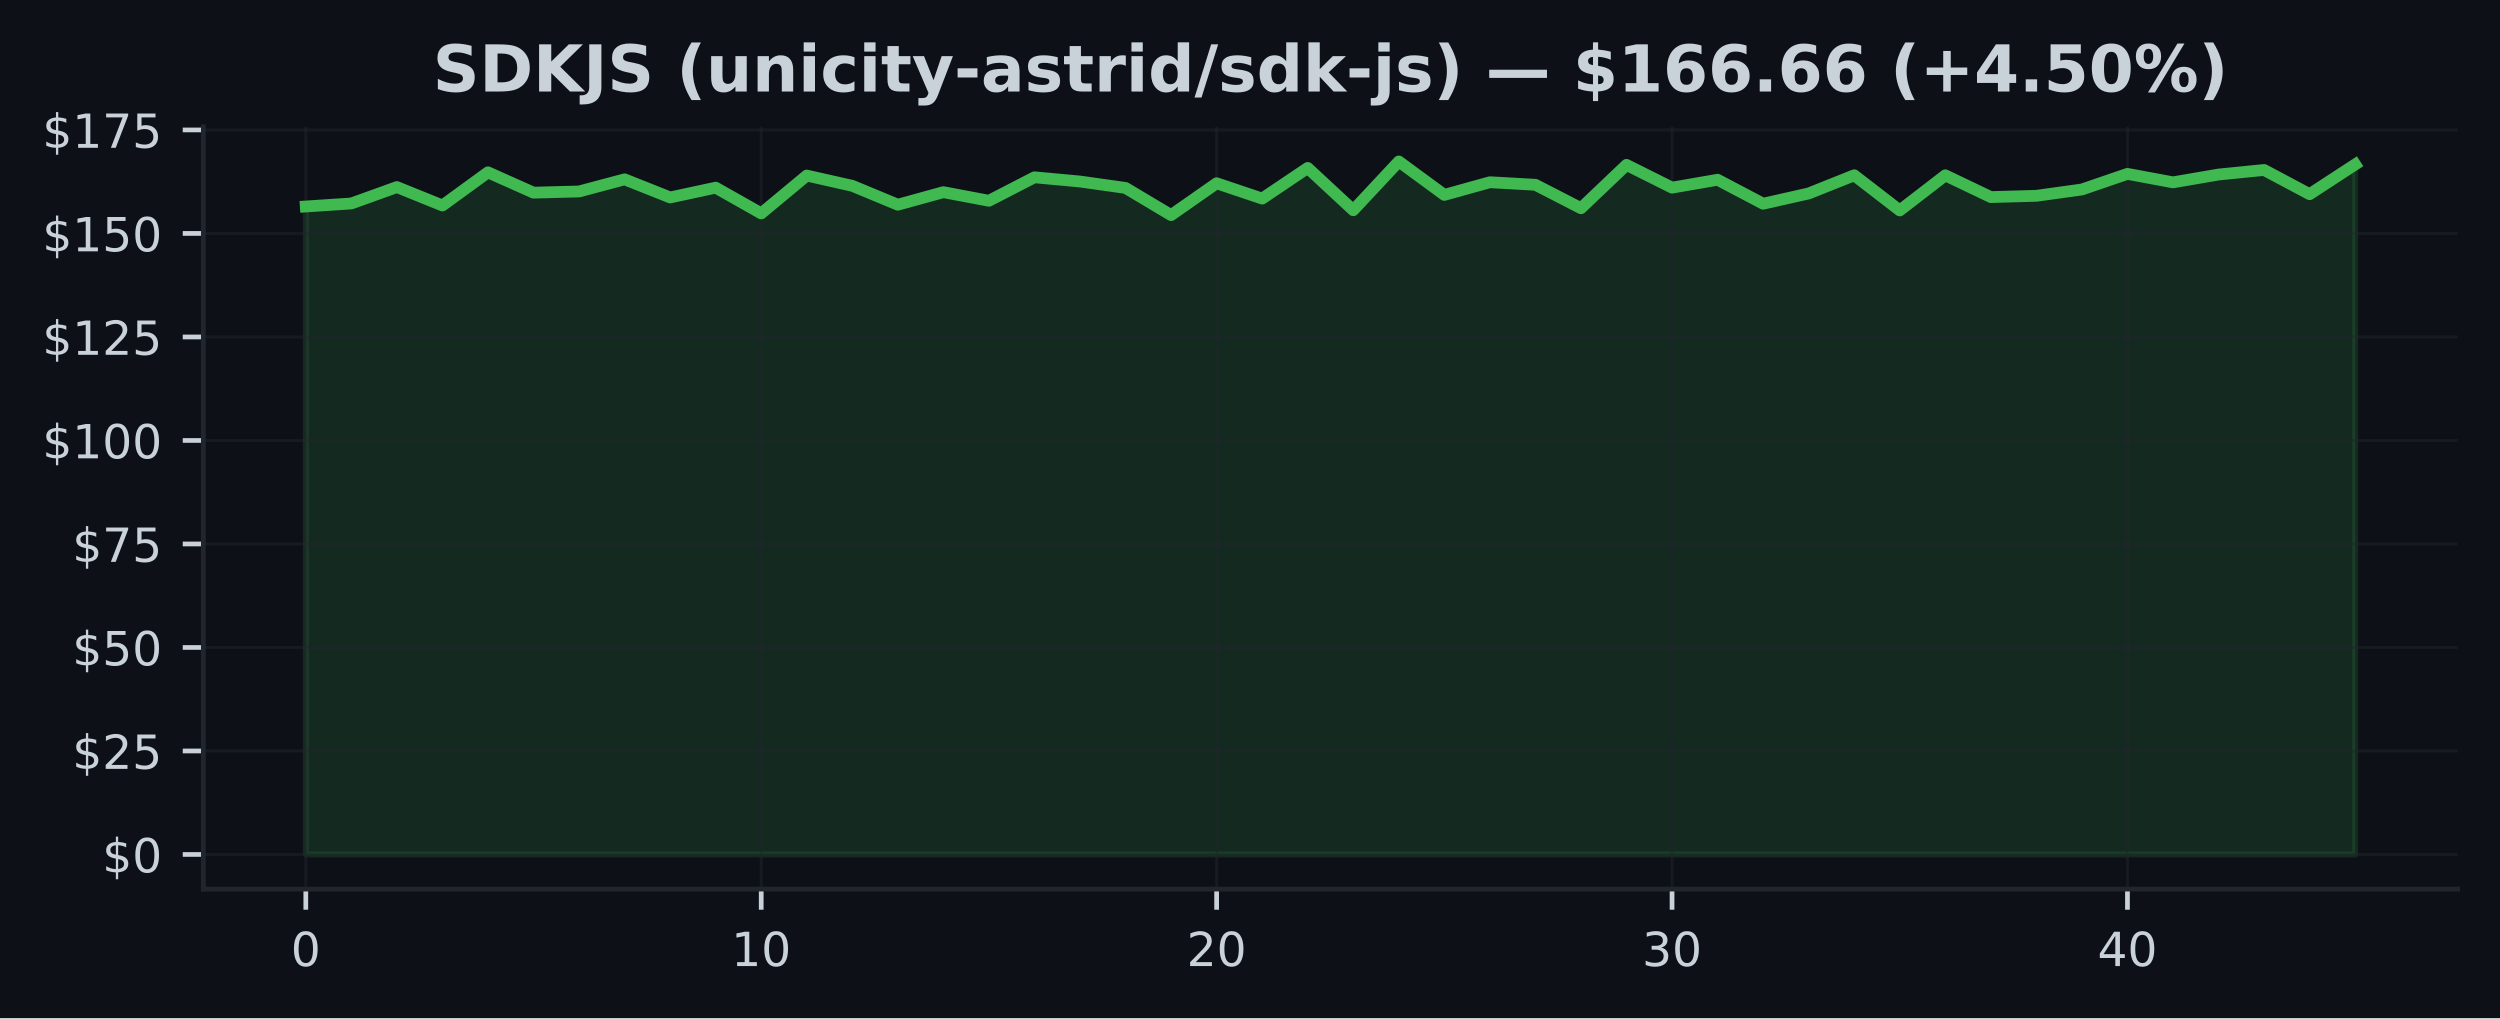
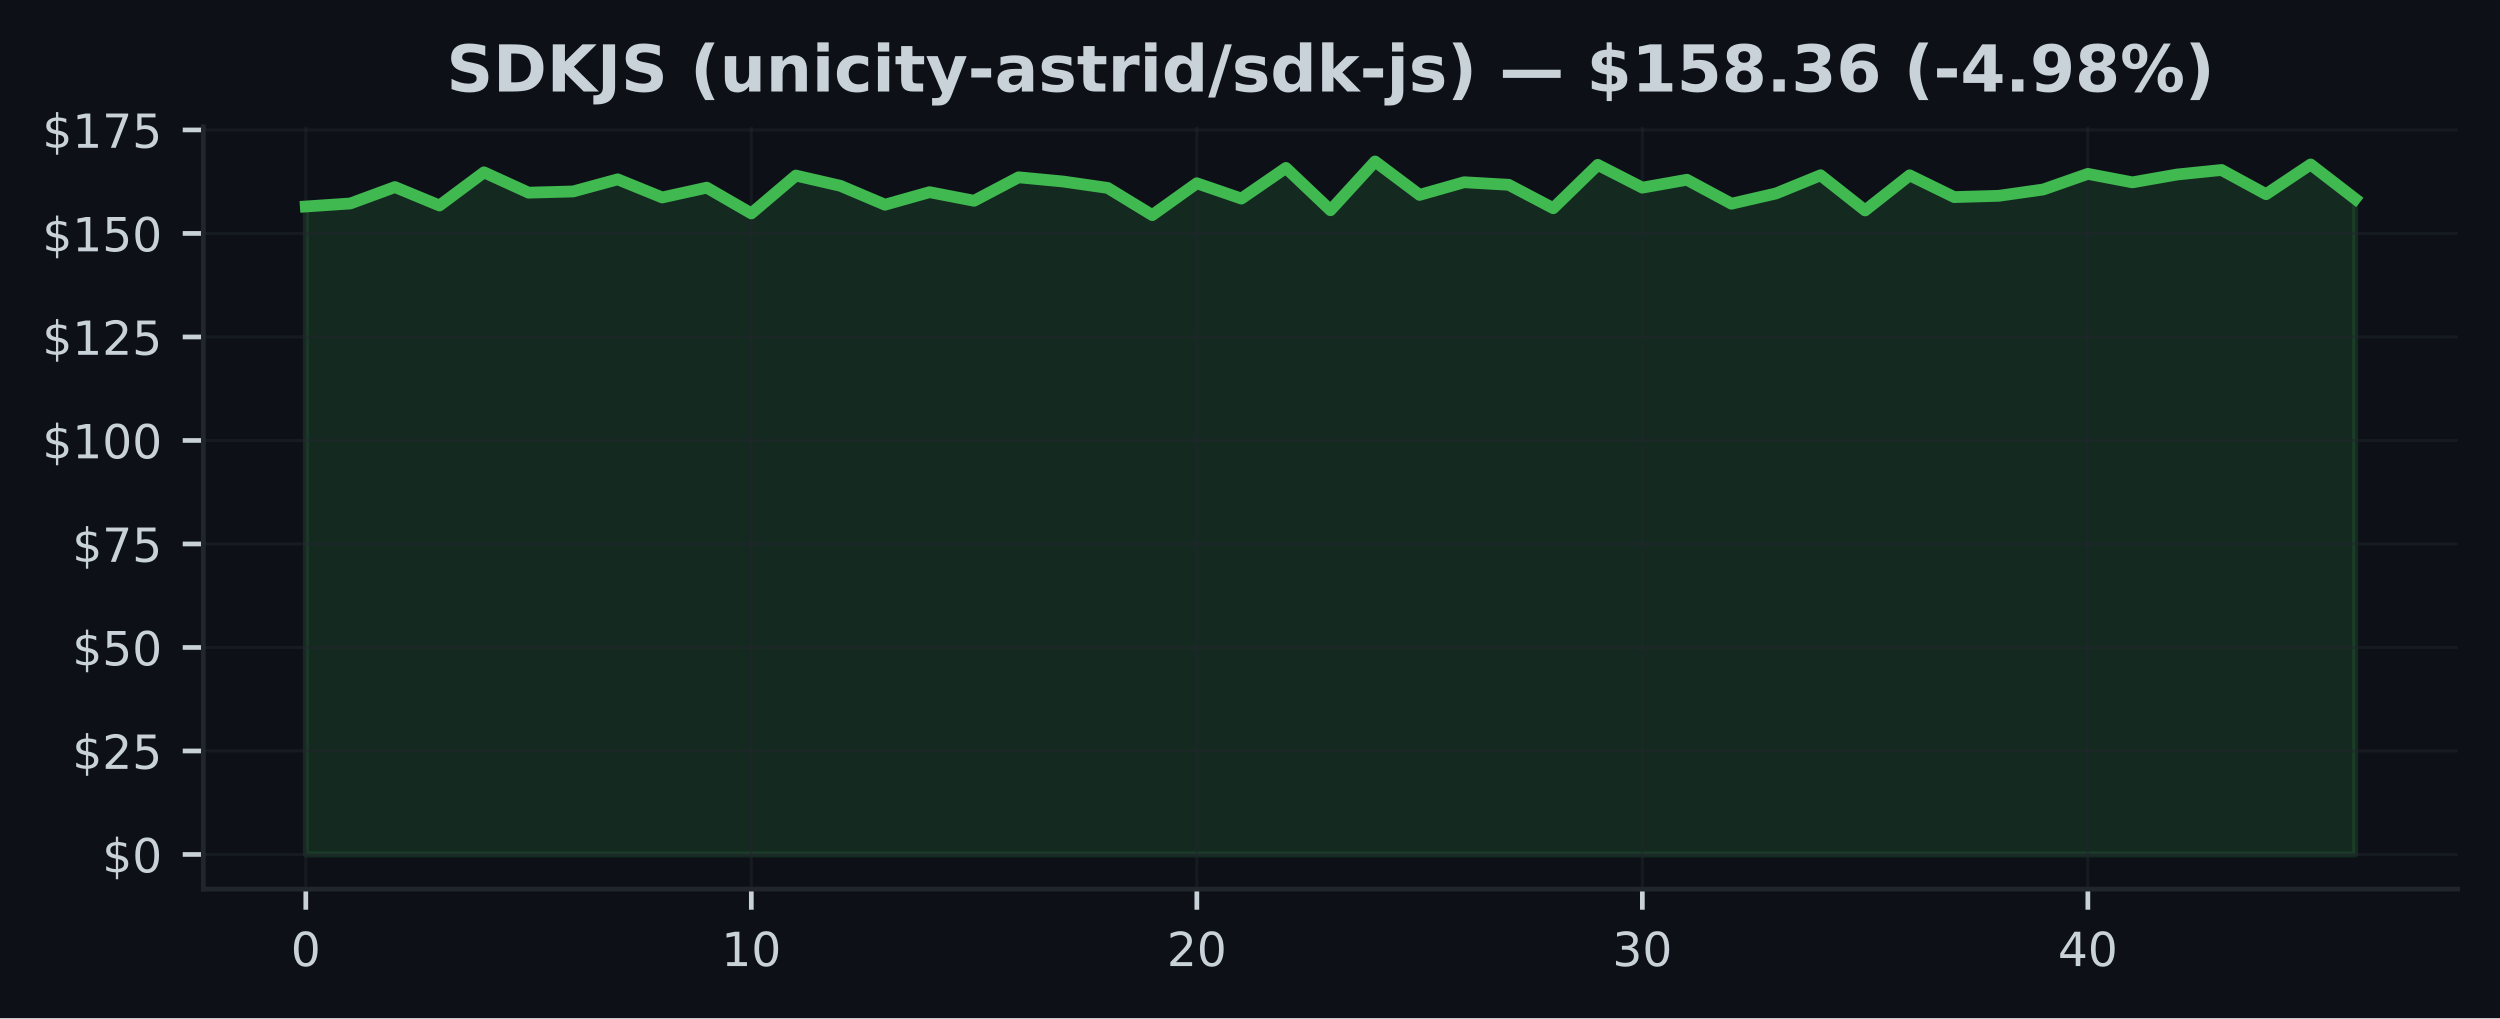
<svg xmlns="http://www.w3.org/2000/svg" xmlns:xlink="http://www.w3.org/1999/xlink" width="424.91pt" height="173.061pt" viewBox="0 0 424.91 173.061" version="1.1">
  <defs>
    <style type="text/css">*{stroke-linejoin: round; stroke-linecap: butt}</style>
  </defs>
  <g id="figure_1">
    <g id="patch_1">
      <path d="M 0 173.061  L 424.91 173.061  L 424.91 0  L 0 0  z " style="fill: #0d1117" />
    </g>
    <g id="axes_1">
      <g id="patch_2">
        <path d="M 34.56 151.118  L 417.71 151.118  L 417.71 21.558  L 34.56 21.558  z " style="fill: #0d1117" />
      </g>
      <g id="FillBetweenPolyCollection_1">
        <defs>
-           <path id="m41cfd12c4c" d="M 51.976 -27.832  L 51.976 -137.964  L 59.716 -138.478  L 67.457 -141.265  L 75.197 -138.133  L 82.938 -143.77  L 90.678 -140.315  L 98.418 -140.519  L 106.159 -142.581  L 113.899 -139.498  L 121.64 -141.166  L 129.38 -136.789  L 137.12 -143.221  L 144.861 -141.476  L 152.601 -138.267  L 160.342 -140.399  L 168.082 -138.935  L 175.822 -142.925  L 183.563 -142.208  L 191.303 -141.117  L 199.044 -136.501  L 206.784 -141.912  L 214.524 -139.308  L 222.265 -144.516  L 230.005 -137.331  L 237.746 -145.613  L 245.486 -139.935  L 253.226 -142.088  L 260.967 -141.652  L 268.707 -137.669  L 276.448 -145.036  L 284.188 -141.166  L 291.928 -142.51  L 299.669 -138.436  L 307.409 -140.181  L 315.15 -143.27  L 322.89 -137.296  L 330.63 -143.263  L 338.371 -139.562  L 346.111 -139.78  L 353.852 -140.857  L 361.592 -143.509  L 369.332 -142.067  L 377.073 -143.397  L 384.813 -144.171  L 392.554 -140.054  L 400.294 -145.107  L 400.294 -27.832  L 400.294 -27.832  L 392.554 -27.832  L 384.813 -27.832  L 377.073 -27.832  L 369.332 -27.832  L 361.592 -27.832  L 353.852 -27.832  L 346.111 -27.832  L 338.371 -27.832  L 330.63 -27.832  L 322.89 -27.832  L 315.15 -27.832  L 307.409 -27.832  L 299.669 -27.832  L 291.928 -27.832  L 284.188 -27.832  L 276.448 -27.832  L 268.707 -27.832  L 260.967 -27.832  L 253.226 -27.832  L 245.486 -27.832  L 237.746 -27.832  L 230.005 -27.832  L 222.265 -27.832  L 214.524 -27.832  L 206.784 -27.832  L 199.044 -27.832  L 191.303 -27.832  L 183.563 -27.832  L 175.822 -27.832  L 168.082 -27.832  L 160.342 -27.832  L 152.601 -27.832  L 144.861 -27.832  L 137.12 -27.832  L 129.38 -27.832  L 121.64 -27.832  L 113.899 -27.832  L 106.159 -27.832  L 98.418 -27.832  L 90.678 -27.832  L 82.938 -27.832  L 75.197 -27.832  L 67.457 -27.832  L 59.716 -27.832  L 51.976 -27.832  z " style="stroke: #3fb950; stroke-opacity: 0.15" />
+           <path id="m6e4a838423" d="M 51.976 -27.832  L 51.976 -137.964  L 59.548 -138.478  L 67.12 -141.265  L 74.692 -138.133  L 82.264 -143.77  L 89.837 -140.315  L 97.409 -140.519  L 104.981 -142.581  L 112.553 -139.498  L 120.125 -141.166  L 127.697 -136.789  L 135.269 -143.221  L 142.842 -141.476  L 150.414 -138.267  L 157.986 -140.399  L 165.558 -138.935  L 173.13 -142.925  L 180.702 -142.208  L 188.274 -141.117  L 195.846 -136.501  L 203.419 -141.912  L 210.991 -139.308  L 218.563 -144.516  L 226.135 -137.331  L 233.707 -145.613  L 241.279 -139.935  L 248.851 -142.088  L 256.424 -141.652  L 263.996 -137.669  L 271.568 -145.036  L 279.14 -141.166  L 286.712 -142.51  L 294.284 -138.436  L 301.856 -140.181  L 309.428 -143.27  L 317.001 -137.296  L 324.573 -143.263  L 332.145 -139.562  L 339.717 -139.78  L 347.289 -140.857  L 354.861 -143.509  L 362.433 -142.067  L 370.006 -143.397  L 377.578 -144.171  L 385.15 -140.054  L 392.722 -145.107  L 400.294 -139.266  L 400.294 -27.832  L 400.294 -27.832  L 392.722 -27.832  L 385.15 -27.832  L 377.578 -27.832  L 370.006 -27.832  L 362.433 -27.832  L 354.861 -27.832  L 347.289 -27.832  L 339.717 -27.832  L 332.145 -27.832  L 324.573 -27.832  L 317.001 -27.832  L 309.428 -27.832  L 301.856 -27.832  L 294.284 -27.832  L 286.712 -27.832  L 279.14 -27.832  L 271.568 -27.832  L 263.996 -27.832  L 256.424 -27.832  L 248.851 -27.832  L 241.279 -27.832  L 233.707 -27.832  L 226.135 -27.832  L 218.563 -27.832  L 210.991 -27.832  L 203.419 -27.832  L 195.846 -27.832  L 188.274 -27.832  L 180.702 -27.832  L 173.13 -27.832  L 165.558 -27.832  L 157.986 -27.832  L 150.414 -27.832  L 142.842 -27.832  L 135.269 -27.832  L 127.697 -27.832  L 120.125 -27.832  L 112.553 -27.832  L 104.981 -27.832  L 97.409 -27.832  L 89.837 -27.832  L 82.264 -27.832  L 74.692 -27.832  L 67.12 -27.832  L 59.548 -27.832  L 51.976 -27.832  z " style="stroke: #3fb950; stroke-opacity: 0.15" />
        </defs>
-         <g clip-path="url(#p8171c9dad5)">
-           <use xlink:href="#m41cfd12c4c" x="0" y="173.061" style="fill: #3fb950; fill-opacity: 0.15; stroke: #3fb950; stroke-opacity: 0.15" />
+         <g clip-path="url(#p0eb071135b)">
+           <use xlink:href="#m6e4a838423" x="0" y="173.061" style="fill: #3fb950; fill-opacity: 0.15; stroke: #3fb950; stroke-opacity: 0.15" />
        </g>
      </g>
      <g id="matplotlib.axis_1">
        <g id="xtick_1">
          <g id="line2d_1">
-             <path d="M 51.976 151.118  L 51.976 21.558  " clip-path="url(#p8171c9dad5)" style="fill: none; stroke: #21262d; stroke-opacity: 0.5; stroke-width: 0.5; stroke-linecap: square" />
+             <path d="M 51.976 151.118  L 51.976 21.558  " clip-path="url(#p0eb071135b)" style="fill: none; stroke: #21262d; stroke-opacity: 0.5; stroke-width: 0.5; stroke-linecap: square" />
          </g>
          <g id="line2d_2">
            <defs>
-               <path id="m00d8bb915d" d="M 0 0  L 0 3.5  " style="stroke: #c9d1d9; stroke-width: 0.8" />
+               <path id="mb0c349c74b" d="M 0 0  L 0 3.5  " style="stroke: #c9d1d9; stroke-width: 0.8" />
            </defs>
            <g>
-               <use xlink:href="#m00d8bb915d" x="51.976" y="151.118" style="fill: #c9d1d9; stroke: #c9d1d9; stroke-width: 0.8" />
+               <use xlink:href="#mb0c349c74b" x="51.976" y="151.118" style="fill: #c9d1d9; stroke: #c9d1d9; stroke-width: 0.8" />
            </g>
          </g>
          <g id="text_1">
            <g style="fill: #c9d1d9" transform="translate(49.43091 164.197) scale(0.08 -0.08)">
              <defs>
                <path id="DejaVuSans-30" d="M 2034 4250  Q 1547 4250 1301 3770  Q 1056 3291 1056 2328  Q 1056 1369 1301 889  Q 1547 409 2034 409  Q 2525 409 2770 889  Q 3016 1369 3016 2328  Q 3016 3291 2770 3770  Q 2525 4250 2034 4250  z M 2034 4750  Q 2819 4750 3233 4129  Q 3647 3509 3647 2328  Q 3647 1150 3233 529  Q 2819 -91 2034 -91  Q 1250 -91 836 529  Q 422 1150 422 2328  Q 422 3509 836 4129  Q 1250 4750 2034 4750  z " transform="scale(0.015625)" />
              </defs>
              <use xlink:href="#DejaVuSans-30" />
            </g>
          </g>
        </g>
        <g id="xtick_2">
          <g id="line2d_3">
-             <path d="M 129.38 151.118  L 129.38 21.558  " clip-path="url(#p8171c9dad5)" style="fill: none; stroke: #21262d; stroke-opacity: 0.5; stroke-width: 0.5; stroke-linecap: square" />
+             <path d="M 127.697 151.118  L 127.697 21.558  " clip-path="url(#p0eb071135b)" style="fill: none; stroke: #21262d; stroke-opacity: 0.5; stroke-width: 0.5; stroke-linecap: square" />
          </g>
          <g id="line2d_4">
            <g>
-               <use xlink:href="#m00d8bb915d" x="129.38" y="151.118" style="fill: #c9d1d9; stroke: #c9d1d9; stroke-width: 0.8" />
+               <use xlink:href="#mb0c349c74b" x="127.697" y="151.118" style="fill: #c9d1d9; stroke: #c9d1d9; stroke-width: 0.8" />
            </g>
          </g>
          <g id="text_2">
-             <g style="fill: #c9d1d9" transform="translate(124.2899 164.197) scale(0.08 -0.08)">
+             <g style="fill: #c9d1d9" transform="translate(122.6073 164.197) scale(0.08 -0.08)">
              <defs>
                <path id="DejaVuSans-31" d="M 794 531  L 1825 531  L 1825 4091  L 703 3866  L 703 4441  L 1819 4666  L 2450 4666  L 2450 531  L 3481 531  L 3481 0  L 794 0  L 794 531  z " transform="scale(0.015625)" />
              </defs>
              <use xlink:href="#DejaVuSans-31" />
              <use xlink:href="#DejaVuSans-30" transform="translate(63.62305 0)" />
            </g>
          </g>
        </g>
        <g id="xtick_3">
          <g id="line2d_5">
-             <path d="M 206.784 151.118  L 206.784 21.558  " clip-path="url(#p8171c9dad5)" style="fill: none; stroke: #21262d; stroke-opacity: 0.5; stroke-width: 0.5; stroke-linecap: square" />
+             <path d="M 203.419 151.118  L 203.419 21.558  " clip-path="url(#p0eb071135b)" style="fill: none; stroke: #21262d; stroke-opacity: 0.5; stroke-width: 0.5; stroke-linecap: square" />
          </g>
          <g id="line2d_6">
            <g>
-               <use xlink:href="#m00d8bb915d" x="206.784" y="151.118" style="fill: #c9d1d9; stroke: #c9d1d9; stroke-width: 0.8" />
+               <use xlink:href="#mb0c349c74b" x="203.419" y="151.118" style="fill: #c9d1d9; stroke: #c9d1d9; stroke-width: 0.8" />
            </g>
          </g>
          <g id="text_3">
-             <g style="fill: #c9d1d9" transform="translate(201.694 164.197) scale(0.08 -0.08)">
+             <g style="fill: #c9d1d9" transform="translate(198.3286 164.197) scale(0.08 -0.08)">
              <defs>
                <path id="DejaVuSans-32" d="M 1228 531  L 3431 531  L 3431 0  L 469 0  L 469 531  Q 828 903 1448 1529  Q 2069 2156 2228 2338  Q 2531 2678 2651 2914  Q 2772 3150 2772 3378  Q 2772 3750 2511 3984  Q 2250 4219 1831 4219  Q 1534 4219 1204 4116  Q 875 4013 500 3803  L 500 4441  Q 881 4594 1212 4672  Q 1544 4750 1819 4750  Q 2544 4750 2975 4387  Q 3406 4025 3406 3419  Q 3406 3131 3298 2873  Q 3191 2616 2906 2266  Q 2828 2175 2409 1742  Q 1991 1309 1228 531  z " transform="scale(0.015625)" />
              </defs>
              <use xlink:href="#DejaVuSans-32" />
              <use xlink:href="#DejaVuSans-30" transform="translate(63.62305 0)" />
            </g>
          </g>
        </g>
        <g id="xtick_4">
          <g id="line2d_7">
-             <path d="M 284.188 151.118  L 284.188 21.558  " clip-path="url(#p8171c9dad5)" style="fill: none; stroke: #21262d; stroke-opacity: 0.5; stroke-width: 0.5; stroke-linecap: square" />
+             <path d="M 279.14 151.118  L 279.14 21.558  " clip-path="url(#p0eb071135b)" style="fill: none; stroke: #21262d; stroke-opacity: 0.5; stroke-width: 0.5; stroke-linecap: square" />
          </g>
          <g id="line2d_8">
            <g>
-               <use xlink:href="#m00d8bb915d" x="284.188" y="151.118" style="fill: #c9d1d9; stroke: #c9d1d9; stroke-width: 0.8" />
+               <use xlink:href="#mb0c349c74b" x="279.14" y="151.118" style="fill: #c9d1d9; stroke: #c9d1d9; stroke-width: 0.8" />
            </g>
          </g>
          <g id="text_4">
-             <g style="fill: #c9d1d9" transform="translate(279.098 164.197) scale(0.08 -0.08)">
+             <g style="fill: #c9d1d9" transform="translate(274.0499 164.197) scale(0.08 -0.08)">
              <defs>
                <path id="DejaVuSans-33" d="M 2597 2516  Q 3050 2419 3304 2112  Q 3559 1806 3559 1356  Q 3559 666 3084 287  Q 2609 -91 1734 -91  Q 1441 -91 1130 -33  Q 819 25 488 141  L 488 750  Q 750 597 1062 519  Q 1375 441 1716 441  Q 2309 441 2620 675  Q 2931 909 2931 1356  Q 2931 1769 2642 2001  Q 2353 2234 1838 2234  L 1294 2234  L 1294 2753  L 1863 2753  Q 2328 2753 2575 2939  Q 2822 3125 2822 3475  Q 2822 3834 2567 4026  Q 2313 4219 1838 4219  Q 1578 4219 1281 4162  Q 984 4106 628 3988  L 628 4550  Q 988 4650 1302 4700  Q 1616 4750 1894 4750  Q 2613 4750 3031 4423  Q 3450 4097 3450 3541  Q 3450 3153 3228 2886  Q 3006 2619 2597 2516  z " transform="scale(0.015625)" />
              </defs>
              <use xlink:href="#DejaVuSans-33" />
              <use xlink:href="#DejaVuSans-30" transform="translate(63.62305 0)" />
            </g>
          </g>
        </g>
        <g id="xtick_5">
          <g id="line2d_9">
-             <path d="M 361.592 151.118  L 361.592 21.558  " clip-path="url(#p8171c9dad5)" style="fill: none; stroke: #21262d; stroke-opacity: 0.5; stroke-width: 0.5; stroke-linecap: square" />
+             <path d="M 354.861 151.118  L 354.861 21.558  " clip-path="url(#p0eb071135b)" style="fill: none; stroke: #21262d; stroke-opacity: 0.5; stroke-width: 0.5; stroke-linecap: square" />
          </g>
          <g id="line2d_10">
            <g>
-               <use xlink:href="#m00d8bb915d" x="361.592" y="151.118" style="fill: #c9d1d9; stroke: #c9d1d9; stroke-width: 0.8" />
+               <use xlink:href="#mb0c349c74b" x="354.861" y="151.118" style="fill: #c9d1d9; stroke: #c9d1d9; stroke-width: 0.8" />
            </g>
          </g>
          <g id="text_5">
-             <g style="fill: #c9d1d9" transform="translate(356.5021 164.197) scale(0.08 -0.08)">
+             <g style="fill: #c9d1d9" transform="translate(349.7713 164.197) scale(0.08 -0.08)">
              <defs>
                <path id="DejaVuSans-34" d="M 2419 4116  L 825 1625  L 2419 1625  L 2419 4116  z M 2253 4666  L 3047 4666  L 3047 1625  L 3713 1625  L 3713 1100  L 3047 1100  L 3047 0  L 2419 0  L 2419 1100  L 313 1100  L 313 1709  L 2253 4666  z " transform="scale(0.015625)" />
              </defs>
              <use xlink:href="#DejaVuSans-34" />
              <use xlink:href="#DejaVuSans-30" transform="translate(63.62305 0)" />
            </g>
          </g>
        </g>
      </g>
      <g id="matplotlib.axis_2">
        <g id="ytick_1">
          <g id="line2d_11">
-             <path d="M 34.56 145.229  L 417.71 145.229  " clip-path="url(#p8171c9dad5)" style="fill: none; stroke: #21262d; stroke-opacity: 0.5; stroke-width: 0.5; stroke-linecap: square" />
+             <path d="M 34.56 145.229  L 417.71 145.229  " clip-path="url(#p0eb071135b)" style="fill: none; stroke: #21262d; stroke-opacity: 0.5; stroke-width: 0.5; stroke-linecap: square" />
          </g>
          <g id="line2d_12">
            <defs>
-               <path id="m93548be502" d="M 0 0  L -3.5 0  " style="stroke: #c9d1d9; stroke-width: 0.8" />
+               <path id="m4bdd27d39d" d="M 0 0  L -3.5 0  " style="stroke: #c9d1d9; stroke-width: 0.8" />
            </defs>
            <g>
-               <use xlink:href="#m93548be502" x="34.56" y="145.229" style="fill: #c9d1d9; stroke: #c9d1d9; stroke-width: 0.8" />
+               <use xlink:href="#m4bdd27d39d" x="34.56" y="145.229" style="fill: #c9d1d9; stroke: #c9d1d9; stroke-width: 0.8" />
            </g>
          </g>
          <g id="text_6">
            <g style="fill: #c9d1d9" transform="translate(17.38 148.2686) scale(0.08 -0.08)">
              <defs>
                <path id="DejaVuSans-24" d="M 2163 -941  L 1850 -941  L 1847 0  Q 1519 6 1191 76  Q 863 147 531 288  L 531 850  Q 850 650 1176 548  Q 1503 447 1850 444  L 1850 1869  Q 1159 1981 845 2250  Q 531 2519 531 2988  Q 531 3497 872 3790  Q 1213 4084 1850 4128  L 1850 4863  L 2163 4863  L 2163 4138  Q 2453 4125 2725 4076  Q 2997 4028 3256 3944  L 3256 3397  Q 2997 3528 2723 3600  Q 2450 3672 2163 3684  L 2163 2350  Q 2872 2241 3206 1959  Q 3541 1678 3541 1191  Q 3541 663 3186 358  Q 2831 53 2163 6  L 2163 -941  z M 1850 2406  L 1850 3688  Q 1488 3647 1297 3481  Q 1106 3316 1106 3041  Q 1106 2772 1282 2622  Q 1459 2472 1850 2406  z M 2163 1806  L 2163 453  Q 2559 506 2761 678  Q 2963 850 2963 1131  Q 2963 1406 2770 1568  Q 2578 1731 2163 1806  z " transform="scale(0.015625)" />
              </defs>
              <use xlink:href="#DejaVuSans-24" />
              <use xlink:href="#DejaVuSans-30" transform="translate(63.62305 0)" />
            </g>
          </g>
        </g>
        <g id="ytick_2">
          <g id="line2d_13">
-             <path d="M 34.56 127.637  L 417.71 127.637  " clip-path="url(#p8171c9dad5)" style="fill: none; stroke: #21262d; stroke-opacity: 0.5; stroke-width: 0.5; stroke-linecap: square" />
+             <path d="M 34.56 127.637  L 417.71 127.637  " clip-path="url(#p0eb071135b)" style="fill: none; stroke: #21262d; stroke-opacity: 0.5; stroke-width: 0.5; stroke-linecap: square" />
          </g>
          <g id="line2d_14">
            <g>
-               <use xlink:href="#m93548be502" x="34.56" y="127.637" style="fill: #c9d1d9; stroke: #c9d1d9; stroke-width: 0.8" />
+               <use xlink:href="#m4bdd27d39d" x="34.56" y="127.637" style="fill: #c9d1d9; stroke: #c9d1d9; stroke-width: 0.8" />
            </g>
          </g>
          <g id="text_7">
            <g style="fill: #c9d1d9" transform="translate(12.29 130.6766) scale(0.08 -0.08)">
              <defs>
                <path id="DejaVuSans-35" d="M 691 4666  L 3169 4666  L 3169 4134  L 1269 4134  L 1269 2991  Q 1406 3038 1543 3061  Q 1681 3084 1819 3084  Q 2600 3084 3056 2656  Q 3513 2228 3513 1497  Q 3513 744 3044 326  Q 2575 -91 1722 -91  Q 1428 -91 1123 -41  Q 819 9 494 109  L 494 744  Q 775 591 1075 516  Q 1375 441 1709 441  Q 2250 441 2565 725  Q 2881 1009 2881 1497  Q 2881 1984 2565 2268  Q 2250 2553 1709 2553  Q 1456 2553 1204 2497  Q 953 2441 691 2322  L 691 4666  z " transform="scale(0.015625)" />
              </defs>
              <use xlink:href="#DejaVuSans-24" />
              <use xlink:href="#DejaVuSans-32" transform="translate(63.62305 0)" />
              <use xlink:href="#DejaVuSans-35" transform="translate(127.2461 0)" />
            </g>
          </g>
        </g>
        <g id="ytick_3">
          <g id="line2d_15">
-             <path d="M 34.56 110.045  L 417.71 110.045  " clip-path="url(#p8171c9dad5)" style="fill: none; stroke: #21262d; stroke-opacity: 0.5; stroke-width: 0.5; stroke-linecap: square" />
+             <path d="M 34.56 110.045  L 417.71 110.045  " clip-path="url(#p0eb071135b)" style="fill: none; stroke: #21262d; stroke-opacity: 0.5; stroke-width: 0.5; stroke-linecap: square" />
          </g>
          <g id="line2d_16">
            <g>
-               <use xlink:href="#m93548be502" x="34.56" y="110.045" style="fill: #c9d1d9; stroke: #c9d1d9; stroke-width: 0.8" />
+               <use xlink:href="#m4bdd27d39d" x="34.56" y="110.045" style="fill: #c9d1d9; stroke: #c9d1d9; stroke-width: 0.8" />
            </g>
          </g>
          <g id="text_8">
            <g style="fill: #c9d1d9" transform="translate(12.29 113.0846) scale(0.08 -0.08)">
              <use xlink:href="#DejaVuSans-24" />
              <use xlink:href="#DejaVuSans-35" transform="translate(63.62305 0)" />
              <use xlink:href="#DejaVuSans-30" transform="translate(127.2461 0)" />
            </g>
          </g>
        </g>
        <g id="ytick_4">
          <g id="line2d_17">
-             <path d="M 34.56 92.453  L 417.71 92.453  " clip-path="url(#p8171c9dad5)" style="fill: none; stroke: #21262d; stroke-opacity: 0.5; stroke-width: 0.5; stroke-linecap: square" />
+             <path d="M 34.56 92.453  L 417.71 92.453  " clip-path="url(#p0eb071135b)" style="fill: none; stroke: #21262d; stroke-opacity: 0.5; stroke-width: 0.5; stroke-linecap: square" />
          </g>
          <g id="line2d_18">
            <g>
-               <use xlink:href="#m93548be502" x="34.56" y="92.453" style="fill: #c9d1d9; stroke: #c9d1d9; stroke-width: 0.8" />
+               <use xlink:href="#m4bdd27d39d" x="34.56" y="92.453" style="fill: #c9d1d9; stroke: #c9d1d9; stroke-width: 0.8" />
            </g>
          </g>
          <g id="text_9">
            <g style="fill: #c9d1d9" transform="translate(12.29 95.49263) scale(0.08 -0.08)">
              <defs>
                <path id="DejaVuSans-37" d="M 525 4666  L 3525 4666  L 3525 4397  L 1831 0  L 1172 0  L 2766 4134  L 525 4134  L 525 4666  z " transform="scale(0.015625)" />
              </defs>
              <use xlink:href="#DejaVuSans-24" />
              <use xlink:href="#DejaVuSans-37" transform="translate(63.62305 0)" />
              <use xlink:href="#DejaVuSans-35" transform="translate(127.2461 0)" />
            </g>
          </g>
        </g>
        <g id="ytick_5">
          <g id="line2d_19">
-             <path d="M 34.56 74.861  L 417.71 74.861  " clip-path="url(#p8171c9dad5)" style="fill: none; stroke: #21262d; stroke-opacity: 0.5; stroke-width: 0.5; stroke-linecap: square" />
+             <path d="M 34.56 74.861  L 417.71 74.861  " clip-path="url(#p0eb071135b)" style="fill: none; stroke: #21262d; stroke-opacity: 0.5; stroke-width: 0.5; stroke-linecap: square" />
          </g>
          <g id="line2d_20">
            <g>
-               <use xlink:href="#m93548be502" x="34.56" y="74.861" style="fill: #c9d1d9; stroke: #c9d1d9; stroke-width: 0.8" />
+               <use xlink:href="#m4bdd27d39d" x="34.56" y="74.861" style="fill: #c9d1d9; stroke: #c9d1d9; stroke-width: 0.8" />
            </g>
          </g>
          <g id="text_10">
            <g style="fill: #c9d1d9" transform="translate(7.2 77.90065) scale(0.08 -0.08)">
              <use xlink:href="#DejaVuSans-24" />
              <use xlink:href="#DejaVuSans-31" transform="translate(63.62305 0)" />
              <use xlink:href="#DejaVuSans-30" transform="translate(127.2461 0)" />
              <use xlink:href="#DejaVuSans-30" transform="translate(190.8691 0)" />
            </g>
          </g>
        </g>
        <g id="ytick_6">
          <g id="line2d_21">
-             <path d="M 34.56 57.269  L 417.71 57.269  " clip-path="url(#p8171c9dad5)" style="fill: none; stroke: #21262d; stroke-opacity: 0.5; stroke-width: 0.5; stroke-linecap: square" />
+             <path d="M 34.56 57.269  L 417.71 57.269  " clip-path="url(#p0eb071135b)" style="fill: none; stroke: #21262d; stroke-opacity: 0.5; stroke-width: 0.5; stroke-linecap: square" />
          </g>
          <g id="line2d_22">
            <g>
-               <use xlink:href="#m93548be502" x="34.56" y="57.269" style="fill: #c9d1d9; stroke: #c9d1d9; stroke-width: 0.8" />
+               <use xlink:href="#m4bdd27d39d" x="34.56" y="57.269" style="fill: #c9d1d9; stroke: #c9d1d9; stroke-width: 0.8" />
            </g>
          </g>
          <g id="text_11">
            <g style="fill: #c9d1d9" transform="translate(7.2 60.30867) scale(0.08 -0.08)">
              <use xlink:href="#DejaVuSans-24" />
              <use xlink:href="#DejaVuSans-31" transform="translate(63.62305 0)" />
              <use xlink:href="#DejaVuSans-32" transform="translate(127.2461 0)" />
              <use xlink:href="#DejaVuSans-35" transform="translate(190.8691 0)" />
            </g>
          </g>
        </g>
        <g id="ytick_7">
          <g id="line2d_23">
-             <path d="M 34.56 39.677  L 417.71 39.677  " clip-path="url(#p8171c9dad5)" style="fill: none; stroke: #21262d; stroke-opacity: 0.5; stroke-width: 0.5; stroke-linecap: square" />
+             <path d="M 34.56 39.677  L 417.71 39.677  " clip-path="url(#p0eb071135b)" style="fill: none; stroke: #21262d; stroke-opacity: 0.5; stroke-width: 0.5; stroke-linecap: square" />
          </g>
          <g id="line2d_24">
            <g>
-               <use xlink:href="#m93548be502" x="34.56" y="39.677" style="fill: #c9d1d9; stroke: #c9d1d9; stroke-width: 0.8" />
+               <use xlink:href="#m4bdd27d39d" x="34.56" y="39.677" style="fill: #c9d1d9; stroke: #c9d1d9; stroke-width: 0.8" />
            </g>
          </g>
          <g id="text_12">
            <g style="fill: #c9d1d9" transform="translate(7.2 42.71669) scale(0.08 -0.08)">
              <use xlink:href="#DejaVuSans-24" />
              <use xlink:href="#DejaVuSans-31" transform="translate(63.62305 0)" />
              <use xlink:href="#DejaVuSans-35" transform="translate(127.2461 0)" />
              <use xlink:href="#DejaVuSans-30" transform="translate(190.8691 0)" />
            </g>
          </g>
        </g>
        <g id="ytick_8">
          <g id="line2d_25">
-             <path d="M 34.56 22.085  L 417.71 22.085  " clip-path="url(#p8171c9dad5)" style="fill: none; stroke: #21262d; stroke-opacity: 0.5; stroke-width: 0.5; stroke-linecap: square" />
+             <path d="M 34.56 22.085  L 417.71 22.085  " clip-path="url(#p0eb071135b)" style="fill: none; stroke: #21262d; stroke-opacity: 0.5; stroke-width: 0.5; stroke-linecap: square" />
          </g>
          <g id="line2d_26">
            <g>
-               <use xlink:href="#m93548be502" x="34.56" y="22.085" style="fill: #c9d1d9; stroke: #c9d1d9; stroke-width: 0.8" />
+               <use xlink:href="#m4bdd27d39d" x="34.56" y="22.085" style="fill: #c9d1d9; stroke: #c9d1d9; stroke-width: 0.8" />
            </g>
          </g>
          <g id="text_13">
            <g style="fill: #c9d1d9" transform="translate(7.2 25.12471) scale(0.08 -0.08)">
              <use xlink:href="#DejaVuSans-24" />
              <use xlink:href="#DejaVuSans-31" transform="translate(63.62305 0)" />
              <use xlink:href="#DejaVuSans-37" transform="translate(127.2461 0)" />
              <use xlink:href="#DejaVuSans-35" transform="translate(190.8691 0)" />
            </g>
          </g>
        </g>
      </g>
      <g id="line2d_27">
-         <path d="M 51.976 35.096  L 59.716 34.583  L 67.457 31.796  L 75.197 34.927  L 82.938 29.291  L 90.678 32.746  L 98.418 32.542  L 106.159 30.48  L 113.899 33.562  L 121.64 31.895  L 129.38 36.272  L 137.12 29.84  L 144.861 31.585  L 152.601 34.794  L 160.342 32.662  L 168.082 34.125  L 175.822 30.135  L 183.563 30.853  L 191.303 31.944  L 199.044 36.56  L 206.784 31.149  L 214.524 33.752  L 222.265 28.545  L 230.005 35.73  L 237.746 27.447  L 245.486 33.126  L 253.226 30.973  L 260.967 31.409  L 268.707 35.392  L 276.448 28.024  L 284.188 31.895  L 291.928 30.551  L 299.669 34.625  L 307.409 32.88  L 315.15 29.791  L 322.89 35.765  L 330.63 29.798  L 338.371 33.499  L 346.111 33.281  L 353.852 32.204  L 361.592 29.551  L 369.332 30.994  L 377.073 29.664  L 384.813 28.89  L 392.554 33.006  L 400.294 27.954  " clip-path="url(#p8171c9dad5)" style="fill: none; stroke: #3fb950; stroke-width: 2; stroke-linecap: square" />
+         <path d="M 51.976 35.096  L 59.548 34.583  L 67.12 31.796  L 74.692 34.927  L 82.264 29.291  L 89.837 32.746  L 97.409 32.542  L 104.981 30.48  L 112.553 33.562  L 120.125 31.895  L 127.697 36.272  L 135.269 29.84  L 142.842 31.585  L 150.414 34.794  L 157.986 32.662  L 165.558 34.125  L 173.13 30.135  L 180.702 30.853  L 188.274 31.944  L 195.846 36.56  L 203.419 31.149  L 210.991 33.752  L 218.563 28.545  L 226.135 35.73  L 233.707 27.447  L 241.279 33.126  L 248.851 30.973  L 256.424 31.409  L 263.996 35.392  L 271.568 28.024  L 279.14 31.895  L 286.712 30.551  L 294.284 34.625  L 301.856 32.88  L 309.428 29.791  L 317.001 35.765  L 324.573 29.798  L 332.145 33.499  L 339.717 33.281  L 347.289 32.204  L 354.861 29.551  L 362.433 30.994  L 370.006 29.664  L 377.578 28.89  L 385.15 33.006  L 392.722 27.954  L 400.294 33.795  " clip-path="url(#p0eb071135b)" style="fill: none; stroke: #3fb950; stroke-width: 2; stroke-linecap: square" />
      </g>
      <g id="patch_3">
        <path d="M 34.56 151.118  L 34.56 21.558  " style="fill: none; stroke: #21262d; stroke-width: 0.8; stroke-linejoin: miter; stroke-linecap: square" />
      </g>
      <g id="patch_4">
        <path d="M 34.56 151.118  L 417.71 151.118  " style="fill: none; stroke: #21262d; stroke-width: 0.8; stroke-linejoin: miter; stroke-linecap: square" />
      </g>
      <g id="text_14">
-         <g style="fill: #c9d1d9" transform="translate(73.56156 15.55828) scale(0.11 -0.11)">
+         <g style="fill: #c9d1d9" transform="translate(75.88789 15.55828) scale(0.11 -0.11)">
          <defs>
            <path id="DejaVuSans-Bold-53" d="M 3834 4519  L 3834 3531  Q 3450 3703 3084 3790  Q 2719 3878 2394 3878  Q 1963 3878 1756 3759  Q 1550 3641 1550 3391  Q 1550 3203 1689 3098  Q 1828 2994 2194 2919  L 2706 2816  Q 3484 2659 3812 2340  Q 4141 2022 4141 1434  Q 4141 663 3683 286  Q 3225 -91 2284 -91  Q 1841 -91 1394 -6  Q 947 78 500 244  L 500 1259  Q 947 1022 1364 901  Q 1781 781 2169 781  Q 2563 781 2772 912  Q 2981 1044 2981 1288  Q 2981 1506 2839 1625  Q 2697 1744 2272 1838  L 1806 1941  Q 1106 2091 782 2419  Q 459 2747 459 3303  Q 459 4000 909 4375  Q 1359 4750 2203 4750  Q 2588 4750 2994 4692  Q 3400 4634 3834 4519  z " transform="scale(0.015625)" />
            <path id="DejaVuSans-Bold-44" d="M 1791 3756  L 1791 909  L 2222 909  Q 2959 909 3348 1275  Q 3738 1641 3738 2338  Q 3738 3031 3350 3393  Q 2963 3756 2222 3756  L 1791 3756  z M 588 4666  L 1856 4666  Q 2919 4666 3439 4514  Q 3959 4363 4331 4000  Q 4659 3684 4818 3271  Q 4978 2859 4978 2338  Q 4978 1809 4818 1395  Q 4659 981 4331 666  Q 3956 303 3431 151  Q 2906 0 1856 0  L 588 0  L 588 4666  z " transform="scale(0.015625)" />
            <path id="DejaVuSans-Bold-4b" d="M 588 4666  L 1791 4666  L 1791 2963  L 3525 4666  L 4922 4666  L 2675 2456  L 5153 0  L 3647 0  L 1791 1838  L 1791 0  L 588 0  L 588 4666  z " transform="scale(0.015625)" />
            <path id="DejaVuSans-Bold-4a" d="M 588 4666  L 1791 4666  L 1791 453  Q 1791 -419 1317 -850  Q 844 -1281 -116 -1281  L -359 -1281  L -359 -372  L -172 -372  Q 203 -372 395 -162  Q 588 47 588 453  L 588 4666  z " transform="scale(0.015625)" />
            <path id="DejaVuSans-Bold-20" transform="scale(0.015625)" />
            <path id="DejaVuSans-Bold-28" d="M 2413 -844  L 1484 -844  Q 1006 -72 778 623  Q 550 1319 550 2003  Q 550 2688 779 3389  Q 1009 4091 1484 4856  L 2413 4856  Q 2013 4116 1813 3408  Q 1613 2700 1613 2009  Q 1613 1319 1811 609  Q 2009 -100 2413 -844  z " transform="scale(0.015625)" />
            <path id="DejaVuSans-Bold-75" d="M 500 1363  L 500 3500  L 1625 3500  L 1625 3150  Q 1625 2866 1622 2436  Q 1619 2006 1619 1863  Q 1619 1441 1641 1255  Q 1663 1069 1716 984  Q 1784 875 1895 815  Q 2006 756 2150 756  Q 2500 756 2700 1025  Q 2900 1294 2900 1772  L 2900 3500  L 4019 3500  L 4019 0  L 2900 0  L 2900 506  Q 2647 200 2364 54  Q 2081 -91 1741 -91  Q 1134 -91 817 281  Q 500 653 500 1363  z " transform="scale(0.015625)" />
            <path id="DejaVuSans-Bold-6e" d="M 4056 2131  L 4056 0  L 2931 0  L 2931 347  L 2931 1631  Q 2931 2084 2911 2256  Q 2891 2428 2841 2509  Q 2775 2619 2662 2680  Q 2550 2741 2406 2741  Q 2056 2741 1856 2470  Q 1656 2200 1656 1722  L 1656 0  L 538 0  L 538 3500  L 1656 3500  L 1656 2988  Q 1909 3294 2193 3439  Q 2478 3584 2822 3584  Q 3428 3584 3742 3212  Q 4056 2841 4056 2131  z " transform="scale(0.015625)" />
            <path id="DejaVuSans-Bold-69" d="M 538 3500  L 1656 3500  L 1656 0  L 538 0  L 538 3500  z M 538 4863  L 1656 4863  L 1656 3950  L 538 3950  L 538 4863  z " transform="scale(0.015625)" />
            <path id="DejaVuSans-Bold-63" d="M 3366 3391  L 3366 2478  Q 3138 2634 2908 2709  Q 2678 2784 2431 2784  Q 1963 2784 1702 2511  Q 1441 2238 1441 1747  Q 1441 1256 1702 982  Q 1963 709 2431 709  Q 2694 709 2930 787  Q 3166 866 3366 1019  L 3366 103  Q 3103 6 2833 -42  Q 2563 -91 2291 -91  Q 1344 -91 809 395  Q 275 881 275 1747  Q 275 2613 809 3098  Q 1344 3584 2291 3584  Q 2566 3584 2833 3536  Q 3100 3488 3366 3391  z " transform="scale(0.015625)" />
            <path id="DejaVuSans-Bold-74" d="M 1759 4494  L 1759 3500  L 2913 3500  L 2913 2700  L 1759 2700  L 1759 1216  Q 1759 972 1856 886  Q 1953 800 2241 800  L 2816 800  L 2816 0  L 1856 0  Q 1194 0 917 276  Q 641 553 641 1216  L 641 2700  L 84 2700  L 84 3500  L 641 3500  L 641 4494  L 1759 4494  z " transform="scale(0.015625)" />
            <path id="DejaVuSans-Bold-79" d="M 78 3500  L 1197 3500  L 2138 1125  L 2938 3500  L 4056 3500  L 2584 -331  Q 2363 -916 2067 -1148  Q 1772 -1381 1288 -1381  L 641 -1381  L 641 -647  L 991 -647  Q 1275 -647 1404 -556  Q 1534 -466 1606 -231  L 1638 -134  L 78 3500  z " transform="scale(0.015625)" />
            <path id="DejaVuSans-Bold-2d" d="M 347 2297  L 2309 2297  L 2309 1388  L 347 1388  L 347 2297  z " transform="scale(0.015625)" />
            <path id="DejaVuSans-Bold-61" d="M 2106 1575  Q 1756 1575 1579 1456  Q 1403 1338 1403 1106  Q 1403 894 1545 773  Q 1688 653 1941 653  Q 2256 653 2472 879  Q 2688 1106 2688 1447  L 2688 1575  L 2106 1575  z M 3816 1997  L 3816 0  L 2688 0  L 2688 519  Q 2463 200 2181 54  Q 1900 -91 1497 -91  Q 953 -91 614 226  Q 275 544 275 1050  Q 275 1666 698 1953  Q 1122 2241 2028 2241  L 2688 2241  L 2688 2328  Q 2688 2594 2478 2717  Q 2269 2841 1825 2841  Q 1466 2841 1156 2769  Q 847 2697 581 2553  L 581 3406  Q 941 3494 1303 3539  Q 1666 3584 2028 3584  Q 2975 3584 3395 3211  Q 3816 2838 3816 1997  z " transform="scale(0.015625)" />
            <path id="DejaVuSans-Bold-73" d="M 3272 3391  L 3272 2541  Q 2913 2691 2578 2766  Q 2244 2841 1947 2841  Q 1628 2841 1473 2761  Q 1319 2681 1319 2516  Q 1319 2381 1436 2309  Q 1553 2238 1856 2203  L 2053 2175  Q 2913 2066 3209 1816  Q 3506 1566 3506 1031  Q 3506 472 3093 190  Q 2681 -91 1863 -91  Q 1516 -91 1145 -36  Q 775 19 384 128  L 384 978  Q 719 816 1070 734  Q 1422 653 1784 653  Q 2113 653 2278 743  Q 2444 834 2444 1013  Q 2444 1163 2330 1236  Q 2216 1309 1875 1350  L 1678 1375  Q 931 1469 631 1722  Q 331 1975 331 2491  Q 331 3047 712 3315  Q 1094 3584 1881 3584  Q 2191 3584 2531 3537  Q 2872 3491 3272 3391  z " transform="scale(0.015625)" />
            <path id="DejaVuSans-Bold-72" d="M 3138 2547  Q 2991 2616 2845 2648  Q 2700 2681 2553 2681  Q 2122 2681 1889 2404  Q 1656 2128 1656 1613  L 1656 0  L 538 0  L 538 3500  L 1656 3500  L 1656 2925  Q 1872 3269 2151 3426  Q 2431 3584 2822 3584  Q 2878 3584 2943 3579  Q 3009 3575 3134 3559  L 3138 2547  z " transform="scale(0.015625)" />
            <path id="DejaVuSans-Bold-64" d="M 2919 2988  L 2919 4863  L 4044 4863  L 4044 0  L 2919 0  L 2919 506  Q 2688 197 2409 53  Q 2131 -91 1766 -91  Q 1119 -91 703 423  Q 288 938 288 1747  Q 288 2556 703 3070  Q 1119 3584 1766 3584  Q 2128 3584 2408 3439  Q 2688 3294 2919 2988  z M 2181 722  Q 2541 722 2730 984  Q 2919 1247 2919 1747  Q 2919 2247 2730 2509  Q 2541 2772 2181 2772  Q 1825 2772 1636 2509  Q 1447 2247 1447 1747  Q 1447 1247 1636 984  Q 1825 722 2181 722  z " transform="scale(0.015625)" />
            <path id="DejaVuSans-Bold-2f" d="M 1644 4666  L 2338 4666  L 691 -594  L 0 -594  L 1644 4666  z " transform="scale(0.015625)" />
            <path id="DejaVuSans-Bold-6b" d="M 538 4863  L 1656 4863  L 1656 2216  L 2944 3500  L 4244 3500  L 2534 1894  L 4378 0  L 3022 0  L 1656 1459  L 1656 0  L 538 0  L 538 4863  z " transform="scale(0.015625)" />
            <path id="DejaVuSans-Bold-6a" d="M 538 3500  L 1656 3500  L 1656 63  Q 1656 -641 1318 -1011  Q 981 -1381 341 -1381  L -213 -1381  L -213 -647  L -19 -647  Q 300 -647 419 -503  Q 538 -359 538 63  L 538 3500  z M 538 4863  L 1656 4863  L 1656 3950  L 538 3950  L 538 4863  z " transform="scale(0.015625)" />
            <path id="DejaVuSans-Bold-29" d="M 513 -844  Q 913 -100 1113 609  Q 1313 1319 1313 2009  Q 1313 2700 1113 3408  Q 913 4116 513 4856  L 1441 4856  Q 1916 4091 2145 3389  Q 2375 2688 2375 2003  Q 2375 1319 2147 623  Q 1919 -72 1441 -844  L 513 -844  z " transform="scale(0.015625)" />
            <path id="DejaVuSans-Bold-2014" d="M 344 2156  L 6056 2156  L 6056 1350  L 344 1350  L 344 2156  z " transform="scale(0.015625)" />
            <path id="DejaVuSans-Bold-24" d="M 2484 -941  L 1978 -941  L 1975 0  Q 1584 16 1218 87  Q 853 159 506 288  L 506 1106  Q 866 922 1233 823  Q 1600 725 1978 713  L 1978 1684  L 1875 1703  Q 1128 1834 814 2115  Q 500 2397 500 2925  Q 500 3484 883 3798  Q 1266 4113 1975 4141  L 1978 4863  L 2484 4863  L 2484 4153  Q 2797 4128 3109 4075  Q 3422 4022 3738 3938  L 3738 3144  Q 3425 3275 3112 3348  Q 2800 3422 2484 3438  L 2484 2541  L 2584 2522  Q 3378 2397 3698 2105  Q 4019 1813 4019 1241  Q 4019 666 3637 358  Q 3256 50 2484 6  L 2484 -941  z M 1978 2613  L 1978 3428  Q 1756 3416 1623 3308  Q 1491 3200 1491 3034  Q 1491 2850 1612 2745  Q 1734 2641 1978 2613  z M 2484 1594  L 2484 725  Q 2756 728 2892 831  Q 3028 934 3028 1141  Q 3028 1353 2903 1458  Q 2778 1563 2484 1594  z " transform="scale(0.015625)" />
            <path id="DejaVuSans-Bold-31" d="M 750 831  L 1813 831  L 1813 3847  L 722 3622  L 722 4441  L 1806 4666  L 2950 4666  L 2950 831  L 4013 831  L 4013 0  L 750 0  L 750 831  z " transform="scale(0.015625)" />
+             <path id="DejaVuSans-Bold-35" d="M 678 4666  L 3669 4666  L 3669 3781  L 1638 3781  L 1638 3059  Q 1775 3097 1914 3117  Q 2053 3138 2203 3138  Q 3056 3138 3531 2711  Q 4006 2284 4006 1522  Q 4006 766 3489 337  Q 2972 -91 2053 -91  Q 1656 -91 1267 -14  Q 878 63 494 219  L 494 1166  Q 875 947 1217 837  Q 1559 728 1863 728  Q 2300 728 2551 942  Q 2803 1156 2803 1522  Q 2803 1891 2551 2103  Q 2300 2316 1863 2316  Q 1603 2316 1309 2248  Q 1016 2181 678 2041  L 678 4666  z " transform="scale(0.015625)" />
+             <path id="DejaVuSans-Bold-38" d="M 2228 2088  Q 1891 2088 1709 1903  Q 1528 1719 1528 1375  Q 1528 1031 1709 848  Q 1891 666 2228 666  Q 2563 666 2741 848  Q 2919 1031 2919 1375  Q 2919 1722 2741 1905  Q 2563 2088 2228 2088  z M 1350 2484  Q 925 2613 709 2878  Q 494 3144 494 3541  Q 494 4131 934 4440  Q 1375 4750 2228 4750  Q 3075 4750 3515 4442  Q 3956 4134 3956 3541  Q 3956 3144 3739 2878  Q 3522 2613 3097 2484  Q 3572 2353 3814 2058  Q 4056 1763 4056 1313  Q 4056 619 3595 264  Q 3134 -91 2228 -91  Q 1319 -91 855 264  Q 391 619 391 1313  Q 391 1763 633 2058  Q 875 2353 1350 2484  z M 1631 3419  Q 1631 3141 1786 2991  Q 1941 2841 2228 2841  Q 2509 2841 2662 2991  Q 2816 3141 2816 3419  Q 2816 3697 2662 3845  Q 2509 3994 2228 3994  Q 1941 3994 1786 3844  Q 1631 3694 1631 3419  z " transform="scale(0.015625)" />
+             <path id="DejaVuSans-Bold-2e" d="M 653 1209  L 1778 1209  L 1778 0  L 653 0  L 653 1209  z " transform="scale(0.015625)" />
+             <path id="DejaVuSans-Bold-33" d="M 2981 2516  Q 3453 2394 3698 2092  Q 3944 1791 3944 1325  Q 3944 631 3412 270  Q 2881 -91 1863 -91  Q 1503 -91 1142 -33  Q 781 25 428 141  L 428 1069  Q 766 900 1098 814  Q 1431 728 1753 728  Q 2231 728 2486 893  Q 2741 1059 2741 1369  Q 2741 1688 2480 1852  Q 2219 2016 1709 2016  L 1228 2016  L 1228 2791  L 1734 2791  Q 2188 2791 2409 2933  Q 2631 3075 2631 3366  Q 2631 3634 2415 3781  Q 2200 3928 1806 3928  Q 1516 3928 1219 3862  Q 922 3797 628 3669  L 628 4550  Q 984 4650 1334 4700  Q 1684 4750 2022 4750  Q 2931 4750 3382 4451  Q 3834 4153 3834 3553  Q 3834 3144 3618 2883  Q 3403 2622 2981 2516  z " transform="scale(0.015625)" />
            <path id="DejaVuSans-Bold-36" d="M 2316 2303  Q 2000 2303 1842 2098  Q 1684 1894 1684 1484  Q 1684 1075 1842 870  Q 2000 666 2316 666  Q 2634 666 2792 870  Q 2950 1075 2950 1484  Q 2950 1894 2792 2098  Q 2634 2303 2316 2303  z M 3803 4544  L 3803 3681  Q 3506 3822 3243 3889  Q 2981 3956 2731 3956  Q 2194 3956 1894 3657  Q 1594 3359 1544 2772  Q 1750 2925 1990 3001  Q 2231 3078 2516 3078  Q 3231 3078 3670 2659  Q 4109 2241 4109 1563  Q 4109 813 3618 361  Q 3128 -91 2303 -91  Q 1394 -91 895 523  Q 397 1138 397 2266  Q 397 3422 980 4083  Q 1563 4744 2578 4744  Q 2900 4744 3203 4694  Q 3506 4644 3803 4544  z " transform="scale(0.015625)" />
-             <path id="DejaVuSans-Bold-2e" d="M 653 1209  L 1778 1209  L 1778 0  L 653 0  L 653 1209  z " transform="scale(0.015625)" />
-             <path id="DejaVuSans-Bold-2b" d="M 3053 4013  L 3053 2375  L 4684 2375  L 4684 1638  L 3053 1638  L 3053 0  L 2309 0  L 2309 1638  L 678 1638  L 678 2375  L 2309 2375  L 2309 4013  L 3053 4013  z " transform="scale(0.015625)" />
            <path id="DejaVuSans-Bold-34" d="M 2356 3675  L 1038 1722  L 2356 1722  L 2356 3675  z M 2156 4666  L 3494 4666  L 3494 1722  L 4159 1722  L 4159 850  L 3494 850  L 3494 0  L 2356 0  L 2356 850  L 288 850  L 288 1881  L 2156 4666  z " transform="scale(0.015625)" />
-             <path id="DejaVuSans-Bold-35" d="M 678 4666  L 3669 4666  L 3669 3781  L 1638 3781  L 1638 3059  Q 1775 3097 1914 3117  Q 2053 3138 2203 3138  Q 3056 3138 3531 2711  Q 4006 2284 4006 1522  Q 4006 766 3489 337  Q 2972 -91 2053 -91  Q 1656 -91 1267 -14  Q 878 63 494 219  L 494 1166  Q 875 947 1217 837  Q 1559 728 1863 728  Q 2300 728 2551 942  Q 2803 1156 2803 1522  Q 2803 1891 2551 2103  Q 2300 2316 1863 2316  Q 1603 2316 1309 2248  Q 1016 2181 678 2041  L 678 4666  z " transform="scale(0.015625)" />
-             <path id="DejaVuSans-Bold-30" d="M 2944 2338  Q 2944 3213 2780 3570  Q 2616 3928 2228 3928  Q 1841 3928 1675 3570  Q 1509 3213 1509 2338  Q 1509 1453 1675 1090  Q 1841 728 2228 728  Q 2613 728 2778 1090  Q 2944 1453 2944 2338  z M 4147 2328  Q 4147 1169 3647 539  Q 3147 -91 2228 -91  Q 1306 -91 806 539  Q 306 1169 306 2328  Q 306 3491 806 4120  Q 1306 4750 2228 4750  Q 3147 4750 3647 4120  Q 4147 3491 4147 2328  z " transform="scale(0.015625)" />
+             <path id="DejaVuSans-Bold-39" d="M 641 103  L 641 966  Q 928 831 1190 764  Q 1453 697 1709 697  Q 2247 697 2547 995  Q 2847 1294 2900 1881  Q 2688 1725 2447 1647  Q 2206 1569 1925 1569  Q 1209 1569 770 1986  Q 331 2403 331 3084  Q 331 3838 820 4291  Q 1309 4744 2131 4744  Q 3044 4744 3544 4128  Q 4044 3513 4044 2388  Q 4044 1231 3459 570  Q 2875 -91 1856 -91  Q 1528 -91 1228 -42  Q 928 6 641 103  z M 2125 2350  Q 2441 2350 2600 2554  Q 2759 2759 2759 3169  Q 2759 3575 2600 3781  Q 2441 3988 2125 3988  Q 1809 3988 1650 3781  Q 1491 3575 1491 3169  Q 1491 2759 1650 2554  Q 1809 2350 2125 2350  z " transform="scale(0.015625)" />
            <path id="DejaVuSans-Bold-25" d="M 4959 1925  Q 4738 1925 4616 1733  Q 4494 1541 4494 1184  Q 4494 825 4614 633  Q 4734 441 4959 441  Q 5184 441 5303 633  Q 5422 825 5422 1184  Q 5422 1541 5301 1733  Q 5181 1925 4959 1925  z M 4959 2450  Q 5541 2450 5875 2112  Q 6209 1775 6209 1184  Q 6209 594 5875 251  Q 5541 -91 4959 -91  Q 4378 -91 4042 251  Q 3706 594 3706 1184  Q 3706 1772 4042 2111  Q 4378 2450 4959 2450  z M 2094 -91  L 1403 -91  L 4319 4750  L 5013 4750  L 2094 -91  z M 1453 4750  Q 2034 4750 2367 4411  Q 2700 4072 2700 3481  Q 2700 2891 2367 2550  Q 2034 2209 1453 2209  Q 872 2209 539 2550  Q 206 2891 206 3481  Q 206 4072 539 4411  Q 872 4750 1453 4750  z M 1453 4225  Q 1228 4225 1106 4031  Q 984 3838 984 3481  Q 984 3122 1106 2926  Q 1228 2731 1453 2731  Q 1678 2731 1798 2926  Q 1919 3122 1919 3481  Q 1919 3838 1797 4031  Q 1675 4225 1453 4225  z " transform="scale(0.015625)" />
          </defs>
          <use xlink:href="#DejaVuSans-Bold-53" />
          <use xlink:href="#DejaVuSans-Bold-44" transform="translate(72.02148 0)" />
          <use xlink:href="#DejaVuSans-Bold-4b" transform="translate(155.0293 0)" />
          <use xlink:href="#DejaVuSans-Bold-4a" transform="translate(232.5195 0)" />
          <use xlink:href="#DejaVuSans-Bold-53" transform="translate(269.7266 0)" />
          <use xlink:href="#DejaVuSans-Bold-20" transform="translate(341.748 0)" />
          <use xlink:href="#DejaVuSans-Bold-28" transform="translate(376.5625 0)" />
          <use xlink:href="#DejaVuSans-Bold-75" transform="translate(422.2656 0)" />
          <use xlink:href="#DejaVuSans-Bold-6e" transform="translate(493.457 0)" />
          <use xlink:href="#DejaVuSans-Bold-69" transform="translate(564.6484 0)" />
          <use xlink:href="#DejaVuSans-Bold-63" transform="translate(598.9258 0)" />
          <use xlink:href="#DejaVuSans-Bold-69" transform="translate(658.2031 0)" />
          <use xlink:href="#DejaVuSans-Bold-74" transform="translate(692.4805 0)" />
          <use xlink:href="#DejaVuSans-Bold-79" transform="translate(740.2832 0)" />
          <use xlink:href="#DejaVuSans-Bold-2d" transform="translate(805.4688 0)" />
          <use xlink:href="#DejaVuSans-Bold-61" transform="translate(846.9727 0)" />
          <use xlink:href="#DejaVuSans-Bold-73" transform="translate(914.4531 0)" />
          <use xlink:href="#DejaVuSans-Bold-74" transform="translate(973.9746 0)" />
          <use xlink:href="#DejaVuSans-Bold-72" transform="translate(1021.777 0)" />
          <use xlink:href="#DejaVuSans-Bold-69" transform="translate(1071.094 0)" />
          <use xlink:href="#DejaVuSans-Bold-64" transform="translate(1105.371 0)" />
          <use xlink:href="#DejaVuSans-Bold-2f" transform="translate(1176.953 0)" />
          <use xlink:href="#DejaVuSans-Bold-73" transform="translate(1213.477 0)" />
          <use xlink:href="#DejaVuSans-Bold-64" transform="translate(1272.998 0)" />
          <use xlink:href="#DejaVuSans-Bold-6b" transform="translate(1344.58 0)" />
          <use xlink:href="#DejaVuSans-Bold-2d" transform="translate(1411.084 0)" />
          <use xlink:href="#DejaVuSans-Bold-6a" transform="translate(1452.588 0)" />
          <use xlink:href="#DejaVuSans-Bold-73" transform="translate(1486.865 0)" />
          <use xlink:href="#DejaVuSans-Bold-29" transform="translate(1546.387 0)" />
          <use xlink:href="#DejaVuSans-Bold-20" transform="translate(1592.09 0)" />
          <use xlink:href="#DejaVuSans-Bold-2014" transform="translate(1626.904 0)" />
          <use xlink:href="#DejaVuSans-Bold-20" transform="translate(1726.904 0)" />
          <use xlink:href="#DejaVuSans-Bold-24" transform="translate(1761.719 0)" />
          <use xlink:href="#DejaVuSans-Bold-31" transform="translate(1831.299 0)" />
-           <use xlink:href="#DejaVuSans-Bold-36" transform="translate(1900.879 0)" />
-           <use xlink:href="#DejaVuSans-Bold-36" transform="translate(1970.459 0)" />
+           <use xlink:href="#DejaVuSans-Bold-35" transform="translate(1900.879 0)" />
+           <use xlink:href="#DejaVuSans-Bold-38" transform="translate(1970.459 0)" />
          <use xlink:href="#DejaVuSans-Bold-2e" transform="translate(2040.039 0)" />
-           <use xlink:href="#DejaVuSans-Bold-36" transform="translate(2078.027 0)" />
+           <use xlink:href="#DejaVuSans-Bold-33" transform="translate(2078.027 0)" />
          <use xlink:href="#DejaVuSans-Bold-36" transform="translate(2147.607 0)" />
          <use xlink:href="#DejaVuSans-Bold-20" transform="translate(2217.188 0)" />
          <use xlink:href="#DejaVuSans-Bold-28" transform="translate(2252.002 0)" />
-           <use xlink:href="#DejaVuSans-Bold-2b" transform="translate(2297.705 0)" />
-           <use xlink:href="#DejaVuSans-Bold-34" transform="translate(2381.494 0)" />
-           <use xlink:href="#DejaVuSans-Bold-2e" transform="translate(2451.074 0)" />
-           <use xlink:href="#DejaVuSans-Bold-35" transform="translate(2489.062 0)" />
-           <use xlink:href="#DejaVuSans-Bold-30" transform="translate(2558.643 0)" />
-           <use xlink:href="#DejaVuSans-Bold-25" transform="translate(2628.223 0)" />
-           <use xlink:href="#DejaVuSans-Bold-29" transform="translate(2728.418 0)" />
+           <use xlink:href="#DejaVuSans-Bold-2d" transform="translate(2297.705 0)" />
+           <use xlink:href="#DejaVuSans-Bold-34" transform="translate(2339.209 0)" />
+           <use xlink:href="#DejaVuSans-Bold-2e" transform="translate(2408.789 0)" />
+           <use xlink:href="#DejaVuSans-Bold-39" transform="translate(2446.777 0)" />
+           <use xlink:href="#DejaVuSans-Bold-38" transform="translate(2516.357 0)" />
+           <use xlink:href="#DejaVuSans-Bold-25" transform="translate(2585.938 0)" />
+           <use xlink:href="#DejaVuSans-Bold-29" transform="translate(2686.133 0)" />
        </g>
      </g>
    </g>
  </g>
  <defs>
-     <clipPath id="p8171c9dad5">
+     <clipPath id="p0eb071135b">
      <rect x="34.56" y="21.558" width="383.15" height="129.56" />
    </clipPath>
  </defs>
</svg>
